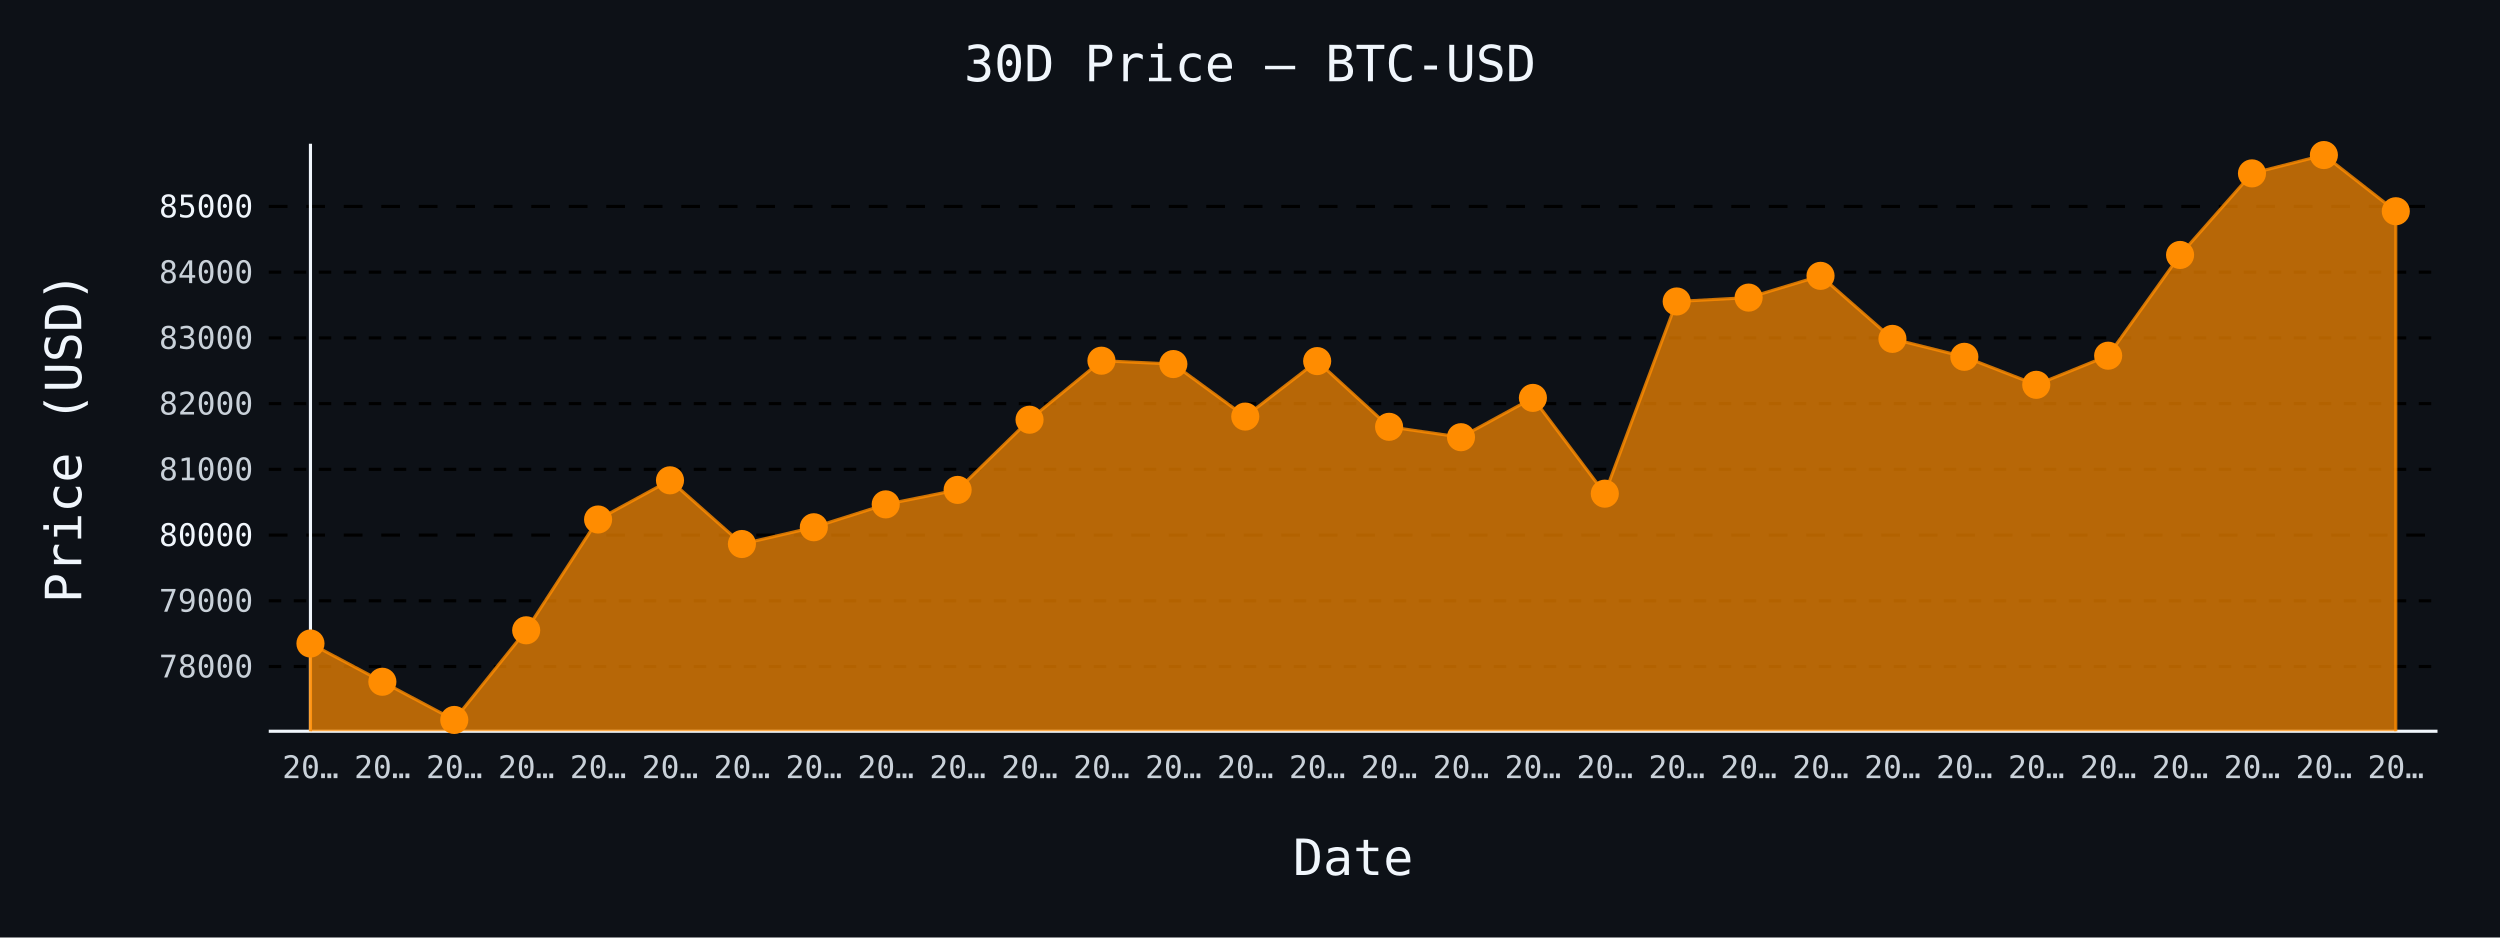
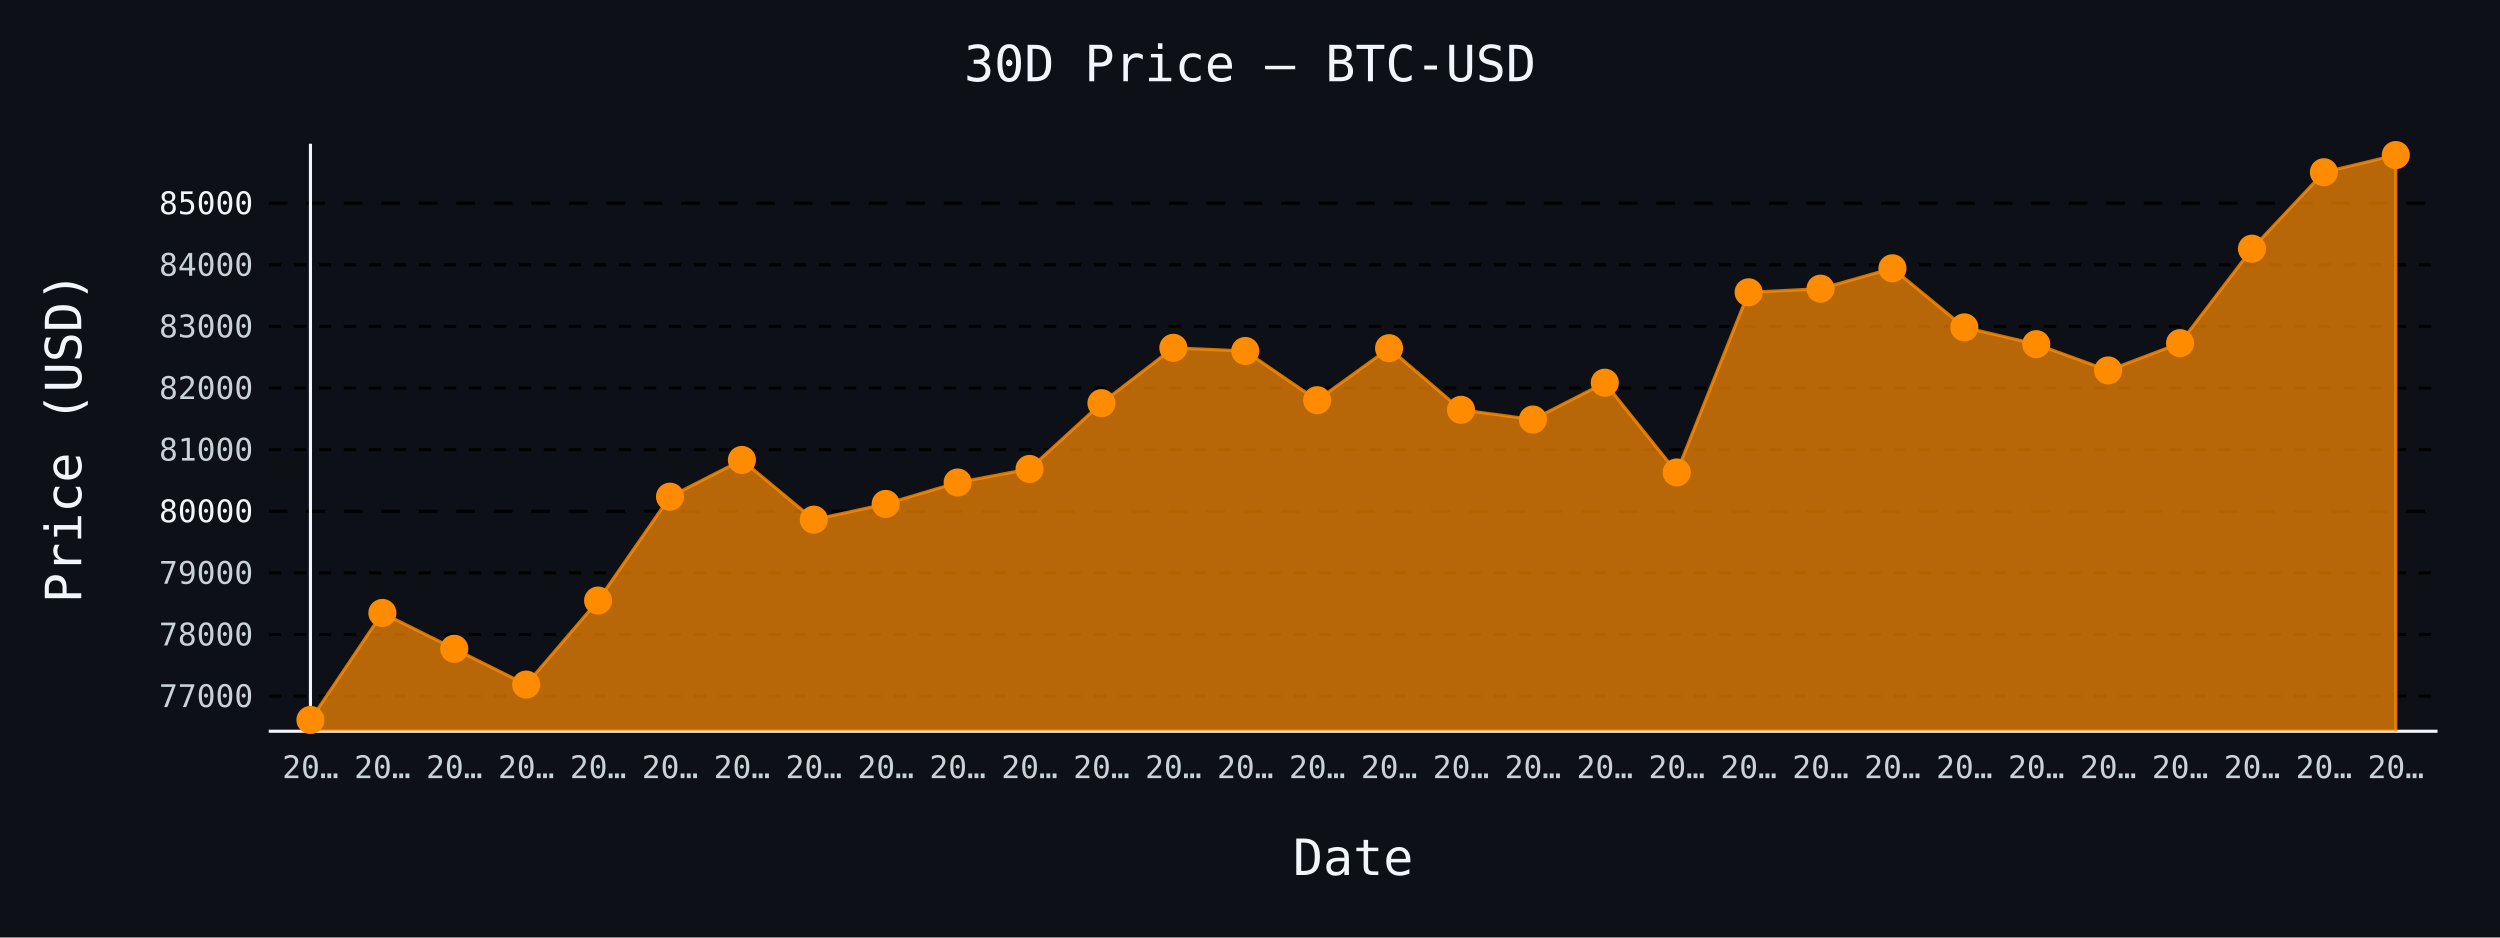
- <svg xmlns="http://www.w3.org/2000/svg" id="chart-db0eec6e-09c5-4c55-8cb5-14df83099eba" class="pygal-chart" viewBox="0 0 800 300">
+ <svg xmlns="http://www.w3.org/2000/svg" id="chart-7805fbda-dc6e-42ac-aedb-3db4d5afdf07" class="pygal-chart" viewBox="0 0 800 300">
  <defs>
-     <style type="text/css">#chart-db0eec6e-09c5-4c55-8cb5-14df83099eba{-webkit-user-select:none;-webkit-font-smoothing:antialiased;font-family:monospace}#chart-db0eec6e-09c5-4c55-8cb5-14df83099eba .title{font-family:monospace;font-size:16px}#chart-db0eec6e-09c5-4c55-8cb5-14df83099eba .legends .legend text{font-family:monospace;font-size:14px}#chart-db0eec6e-09c5-4c55-8cb5-14df83099eba .axis text{font-family:monospace;font-size:10px}#chart-db0eec6e-09c5-4c55-8cb5-14df83099eba .axis text.major{font-family:monospace;font-size:10px}#chart-db0eec6e-09c5-4c55-8cb5-14df83099eba .text-overlay text.value{font-family:monospace;font-size:16px}#chart-db0eec6e-09c5-4c55-8cb5-14df83099eba .text-overlay text.label{font-family:monospace;font-size:10px}#chart-db0eec6e-09c5-4c55-8cb5-14df83099eba .tooltip{font-family:monospace;font-size:14px}#chart-db0eec6e-09c5-4c55-8cb5-14df83099eba text.no_data{font-family:monospace;font-size:64px}
- #chart-db0eec6e-09c5-4c55-8cb5-14df83099eba{background-color:#0d1117}#chart-db0eec6e-09c5-4c55-8cb5-14df83099eba path,#chart-db0eec6e-09c5-4c55-8cb5-14df83099eba line,#chart-db0eec6e-09c5-4c55-8cb5-14df83099eba rect,#chart-db0eec6e-09c5-4c55-8cb5-14df83099eba circle{-webkit-transition:150ms;-moz-transition:150ms;transition:150ms}#chart-db0eec6e-09c5-4c55-8cb5-14df83099eba .graph &gt; .background{fill:#0d1117}#chart-db0eec6e-09c5-4c55-8cb5-14df83099eba .plot &gt; .background{fill:#0d1117}#chart-db0eec6e-09c5-4c55-8cb5-14df83099eba .graph{fill:#c9d1d9}#chart-db0eec6e-09c5-4c55-8cb5-14df83099eba text.no_data{fill:#f0f6fc}#chart-db0eec6e-09c5-4c55-8cb5-14df83099eba .title{fill:#f0f6fc}#chart-db0eec6e-09c5-4c55-8cb5-14df83099eba .legends .legend text{fill:#c9d1d9}#chart-db0eec6e-09c5-4c55-8cb5-14df83099eba .legends .legend:hover text{fill:#f0f6fc}#chart-db0eec6e-09c5-4c55-8cb5-14df83099eba .axis .line{stroke:#f0f6fc}#chart-db0eec6e-09c5-4c55-8cb5-14df83099eba .axis .guide.line{stroke:#8b949e}#chart-db0eec6e-09c5-4c55-8cb5-14df83099eba .axis .major.line{stroke:#c9d1d9}#chart-db0eec6e-09c5-4c55-8cb5-14df83099eba .axis text.major{fill:#f0f6fc}#chart-db0eec6e-09c5-4c55-8cb5-14df83099eba .axis.y .guides:hover .guide.line,#chart-db0eec6e-09c5-4c55-8cb5-14df83099eba .line-graph .axis.x .guides:hover .guide.line,#chart-db0eec6e-09c5-4c55-8cb5-14df83099eba .stackedline-graph .axis.x .guides:hover .guide.line,#chart-db0eec6e-09c5-4c55-8cb5-14df83099eba .xy-graph .axis.x .guides:hover .guide.line{stroke:#f0f6fc}#chart-db0eec6e-09c5-4c55-8cb5-14df83099eba .axis .guides:hover text{fill:#f0f6fc}#chart-db0eec6e-09c5-4c55-8cb5-14df83099eba .reactive{fill-opacity:.7;stroke-opacity:.8;stroke-width:1}#chart-db0eec6e-09c5-4c55-8cb5-14df83099eba .ci{stroke:#c9d1d9}#chart-db0eec6e-09c5-4c55-8cb5-14df83099eba .reactive.active,#chart-db0eec6e-09c5-4c55-8cb5-14df83099eba .active .reactive{fill-opacity:.8;stroke-opacity:.9;stroke-width:4}#chart-db0eec6e-09c5-4c55-8cb5-14df83099eba .ci .reactive.active{stroke-width:1.5}#chart-db0eec6e-09c5-4c55-8cb5-14df83099eba .series text{fill:#f0f6fc}#chart-db0eec6e-09c5-4c55-8cb5-14df83099eba .tooltip rect{fill:#0d1117;stroke:#f0f6fc;-webkit-transition:opacity 150ms;-moz-transition:opacity 150ms;transition:opacity 150ms}#chart-db0eec6e-09c5-4c55-8cb5-14df83099eba .tooltip .label{fill:#c9d1d9}#chart-db0eec6e-09c5-4c55-8cb5-14df83099eba .tooltip .label{fill:#c9d1d9}#chart-db0eec6e-09c5-4c55-8cb5-14df83099eba .tooltip .legend{font-size:.8em;fill:#8b949e}#chart-db0eec6e-09c5-4c55-8cb5-14df83099eba .tooltip .x_label{font-size:.6em;fill:#f0f6fc}#chart-db0eec6e-09c5-4c55-8cb5-14df83099eba .tooltip .xlink{font-size:.5em;text-decoration:underline}#chart-db0eec6e-09c5-4c55-8cb5-14df83099eba .tooltip .value{font-size:1.5em}#chart-db0eec6e-09c5-4c55-8cb5-14df83099eba .bound{font-size:.5em}#chart-db0eec6e-09c5-4c55-8cb5-14df83099eba .max-value{font-size:.75em;fill:#8b949e}#chart-db0eec6e-09c5-4c55-8cb5-14df83099eba .map-element{fill:#0d1117;stroke:#8b949e !important}#chart-db0eec6e-09c5-4c55-8cb5-14df83099eba .map-element .reactive{fill-opacity:inherit;stroke-opacity:inherit}#chart-db0eec6e-09c5-4c55-8cb5-14df83099eba .color-0,#chart-db0eec6e-09c5-4c55-8cb5-14df83099eba .color-0 a:visited{stroke:#ff8c00;fill:#ff8c00}#chart-db0eec6e-09c5-4c55-8cb5-14df83099eba .text-overlay .color-0 text{fill:black}
- #chart-db0eec6e-09c5-4c55-8cb5-14df83099eba text.no_data{text-anchor:middle}#chart-db0eec6e-09c5-4c55-8cb5-14df83099eba .guide.line{fill:none}#chart-db0eec6e-09c5-4c55-8cb5-14df83099eba .centered{text-anchor:middle}#chart-db0eec6e-09c5-4c55-8cb5-14df83099eba .title{text-anchor:middle}#chart-db0eec6e-09c5-4c55-8cb5-14df83099eba .legends .legend text{fill-opacity:1}#chart-db0eec6e-09c5-4c55-8cb5-14df83099eba .axis.x text{text-anchor:middle}#chart-db0eec6e-09c5-4c55-8cb5-14df83099eba .axis.x:not(.web) text[transform]{text-anchor:start}#chart-db0eec6e-09c5-4c55-8cb5-14df83099eba .axis.x:not(.web) text[transform].backwards{text-anchor:end}#chart-db0eec6e-09c5-4c55-8cb5-14df83099eba .axis.y text{text-anchor:end}#chart-db0eec6e-09c5-4c55-8cb5-14df83099eba .axis.y text[transform].backwards{text-anchor:start}#chart-db0eec6e-09c5-4c55-8cb5-14df83099eba .axis.y2 text{text-anchor:start}#chart-db0eec6e-09c5-4c55-8cb5-14df83099eba .axis.y2 text[transform].backwards{text-anchor:end}#chart-db0eec6e-09c5-4c55-8cb5-14df83099eba .axis .guide.line{stroke-dasharray:4,4;stroke:black}#chart-db0eec6e-09c5-4c55-8cb5-14df83099eba .axis .major.guide.line{stroke-dasharray:6,6;stroke:black}#chart-db0eec6e-09c5-4c55-8cb5-14df83099eba .horizontal .axis.y .guide.line,#chart-db0eec6e-09c5-4c55-8cb5-14df83099eba .horizontal .axis.y2 .guide.line,#chart-db0eec6e-09c5-4c55-8cb5-14df83099eba .vertical .axis.x .guide.line{opacity:0}#chart-db0eec6e-09c5-4c55-8cb5-14df83099eba .horizontal .axis.always_show .guide.line,#chart-db0eec6e-09c5-4c55-8cb5-14df83099eba .vertical .axis.always_show .guide.line{opacity:1 !important}#chart-db0eec6e-09c5-4c55-8cb5-14df83099eba .axis.y .guides:hover .guide.line,#chart-db0eec6e-09c5-4c55-8cb5-14df83099eba .axis.y2 .guides:hover .guide.line,#chart-db0eec6e-09c5-4c55-8cb5-14df83099eba .axis.x .guides:hover .guide.line{opacity:1}#chart-db0eec6e-09c5-4c55-8cb5-14df83099eba .axis .guides:hover text{opacity:1}#chart-db0eec6e-09c5-4c55-8cb5-14df83099eba .nofill{fill:none}#chart-db0eec6e-09c5-4c55-8cb5-14df83099eba .subtle-fill{fill-opacity:.2}#chart-db0eec6e-09c5-4c55-8cb5-14df83099eba .dot{stroke-width:1px;fill-opacity:1;stroke-opacity:1}#chart-db0eec6e-09c5-4c55-8cb5-14df83099eba .dot.active{stroke-width:5px}#chart-db0eec6e-09c5-4c55-8cb5-14df83099eba .dot.negative{fill:transparent}#chart-db0eec6e-09c5-4c55-8cb5-14df83099eba text,#chart-db0eec6e-09c5-4c55-8cb5-14df83099eba tspan{stroke:none !important}#chart-db0eec6e-09c5-4c55-8cb5-14df83099eba .series text.active{opacity:1}#chart-db0eec6e-09c5-4c55-8cb5-14df83099eba .tooltip rect{fill-opacity:.95;stroke-width:.5}#chart-db0eec6e-09c5-4c55-8cb5-14df83099eba .tooltip text{fill-opacity:1}#chart-db0eec6e-09c5-4c55-8cb5-14df83099eba .showable{visibility:hidden}#chart-db0eec6e-09c5-4c55-8cb5-14df83099eba .showable.shown{visibility:visible}#chart-db0eec6e-09c5-4c55-8cb5-14df83099eba .gauge-background{fill:rgba(229,229,229,1);stroke:none}#chart-db0eec6e-09c5-4c55-8cb5-14df83099eba .bg-lines{stroke:#0d1117;stroke-width:2px}</style>
+     <style type="text/css">#chart-7805fbda-dc6e-42ac-aedb-3db4d5afdf07{-webkit-user-select:none;-webkit-font-smoothing:antialiased;font-family:monospace}#chart-7805fbda-dc6e-42ac-aedb-3db4d5afdf07 .title{font-family:monospace;font-size:16px}#chart-7805fbda-dc6e-42ac-aedb-3db4d5afdf07 .legends .legend text{font-family:monospace;font-size:14px}#chart-7805fbda-dc6e-42ac-aedb-3db4d5afdf07 .axis text{font-family:monospace;font-size:10px}#chart-7805fbda-dc6e-42ac-aedb-3db4d5afdf07 .axis text.major{font-family:monospace;font-size:10px}#chart-7805fbda-dc6e-42ac-aedb-3db4d5afdf07 .text-overlay text.value{font-family:monospace;font-size:16px}#chart-7805fbda-dc6e-42ac-aedb-3db4d5afdf07 .text-overlay text.label{font-family:monospace;font-size:10px}#chart-7805fbda-dc6e-42ac-aedb-3db4d5afdf07 .tooltip{font-family:monospace;font-size:14px}#chart-7805fbda-dc6e-42ac-aedb-3db4d5afdf07 text.no_data{font-family:monospace;font-size:64px}
+ #chart-7805fbda-dc6e-42ac-aedb-3db4d5afdf07{background-color:#0d1117}#chart-7805fbda-dc6e-42ac-aedb-3db4d5afdf07 path,#chart-7805fbda-dc6e-42ac-aedb-3db4d5afdf07 line,#chart-7805fbda-dc6e-42ac-aedb-3db4d5afdf07 rect,#chart-7805fbda-dc6e-42ac-aedb-3db4d5afdf07 circle{-webkit-transition:150ms;-moz-transition:150ms;transition:150ms}#chart-7805fbda-dc6e-42ac-aedb-3db4d5afdf07 .graph &gt; .background{fill:#0d1117}#chart-7805fbda-dc6e-42ac-aedb-3db4d5afdf07 .plot &gt; .background{fill:#0d1117}#chart-7805fbda-dc6e-42ac-aedb-3db4d5afdf07 .graph{fill:#c9d1d9}#chart-7805fbda-dc6e-42ac-aedb-3db4d5afdf07 text.no_data{fill:#f0f6fc}#chart-7805fbda-dc6e-42ac-aedb-3db4d5afdf07 .title{fill:#f0f6fc}#chart-7805fbda-dc6e-42ac-aedb-3db4d5afdf07 .legends .legend text{fill:#c9d1d9}#chart-7805fbda-dc6e-42ac-aedb-3db4d5afdf07 .legends .legend:hover text{fill:#f0f6fc}#chart-7805fbda-dc6e-42ac-aedb-3db4d5afdf07 .axis .line{stroke:#f0f6fc}#chart-7805fbda-dc6e-42ac-aedb-3db4d5afdf07 .axis .guide.line{stroke:#8b949e}#chart-7805fbda-dc6e-42ac-aedb-3db4d5afdf07 .axis .major.line{stroke:#c9d1d9}#chart-7805fbda-dc6e-42ac-aedb-3db4d5afdf07 .axis text.major{fill:#f0f6fc}#chart-7805fbda-dc6e-42ac-aedb-3db4d5afdf07 .axis.y .guides:hover .guide.line,#chart-7805fbda-dc6e-42ac-aedb-3db4d5afdf07 .line-graph .axis.x .guides:hover .guide.line,#chart-7805fbda-dc6e-42ac-aedb-3db4d5afdf07 .stackedline-graph .axis.x .guides:hover .guide.line,#chart-7805fbda-dc6e-42ac-aedb-3db4d5afdf07 .xy-graph .axis.x .guides:hover .guide.line{stroke:#f0f6fc}#chart-7805fbda-dc6e-42ac-aedb-3db4d5afdf07 .axis .guides:hover text{fill:#f0f6fc}#chart-7805fbda-dc6e-42ac-aedb-3db4d5afdf07 .reactive{fill-opacity:.7;stroke-opacity:.8;stroke-width:1}#chart-7805fbda-dc6e-42ac-aedb-3db4d5afdf07 .ci{stroke:#c9d1d9}#chart-7805fbda-dc6e-42ac-aedb-3db4d5afdf07 .reactive.active,#chart-7805fbda-dc6e-42ac-aedb-3db4d5afdf07 .active .reactive{fill-opacity:.8;stroke-opacity:.9;stroke-width:4}#chart-7805fbda-dc6e-42ac-aedb-3db4d5afdf07 .ci .reactive.active{stroke-width:1.5}#chart-7805fbda-dc6e-42ac-aedb-3db4d5afdf07 .series text{fill:#f0f6fc}#chart-7805fbda-dc6e-42ac-aedb-3db4d5afdf07 .tooltip rect{fill:#0d1117;stroke:#f0f6fc;-webkit-transition:opacity 150ms;-moz-transition:opacity 150ms;transition:opacity 150ms}#chart-7805fbda-dc6e-42ac-aedb-3db4d5afdf07 .tooltip .label{fill:#c9d1d9}#chart-7805fbda-dc6e-42ac-aedb-3db4d5afdf07 .tooltip .label{fill:#c9d1d9}#chart-7805fbda-dc6e-42ac-aedb-3db4d5afdf07 .tooltip .legend{font-size:.8em;fill:#8b949e}#chart-7805fbda-dc6e-42ac-aedb-3db4d5afdf07 .tooltip .x_label{font-size:.6em;fill:#f0f6fc}#chart-7805fbda-dc6e-42ac-aedb-3db4d5afdf07 .tooltip .xlink{font-size:.5em;text-decoration:underline}#chart-7805fbda-dc6e-42ac-aedb-3db4d5afdf07 .tooltip .value{font-size:1.5em}#chart-7805fbda-dc6e-42ac-aedb-3db4d5afdf07 .bound{font-size:.5em}#chart-7805fbda-dc6e-42ac-aedb-3db4d5afdf07 .max-value{font-size:.75em;fill:#8b949e}#chart-7805fbda-dc6e-42ac-aedb-3db4d5afdf07 .map-element{fill:#0d1117;stroke:#8b949e !important}#chart-7805fbda-dc6e-42ac-aedb-3db4d5afdf07 .map-element .reactive{fill-opacity:inherit;stroke-opacity:inherit}#chart-7805fbda-dc6e-42ac-aedb-3db4d5afdf07 .color-0,#chart-7805fbda-dc6e-42ac-aedb-3db4d5afdf07 .color-0 a:visited{stroke:#ff8c00;fill:#ff8c00}#chart-7805fbda-dc6e-42ac-aedb-3db4d5afdf07 .text-overlay .color-0 text{fill:black}
+ #chart-7805fbda-dc6e-42ac-aedb-3db4d5afdf07 text.no_data{text-anchor:middle}#chart-7805fbda-dc6e-42ac-aedb-3db4d5afdf07 .guide.line{fill:none}#chart-7805fbda-dc6e-42ac-aedb-3db4d5afdf07 .centered{text-anchor:middle}#chart-7805fbda-dc6e-42ac-aedb-3db4d5afdf07 .title{text-anchor:middle}#chart-7805fbda-dc6e-42ac-aedb-3db4d5afdf07 .legends .legend text{fill-opacity:1}#chart-7805fbda-dc6e-42ac-aedb-3db4d5afdf07 .axis.x text{text-anchor:middle}#chart-7805fbda-dc6e-42ac-aedb-3db4d5afdf07 .axis.x:not(.web) text[transform]{text-anchor:start}#chart-7805fbda-dc6e-42ac-aedb-3db4d5afdf07 .axis.x:not(.web) text[transform].backwards{text-anchor:end}#chart-7805fbda-dc6e-42ac-aedb-3db4d5afdf07 .axis.y text{text-anchor:end}#chart-7805fbda-dc6e-42ac-aedb-3db4d5afdf07 .axis.y text[transform].backwards{text-anchor:start}#chart-7805fbda-dc6e-42ac-aedb-3db4d5afdf07 .axis.y2 text{text-anchor:start}#chart-7805fbda-dc6e-42ac-aedb-3db4d5afdf07 .axis.y2 text[transform].backwards{text-anchor:end}#chart-7805fbda-dc6e-42ac-aedb-3db4d5afdf07 .axis .guide.line{stroke-dasharray:4,4;stroke:black}#chart-7805fbda-dc6e-42ac-aedb-3db4d5afdf07 .axis .major.guide.line{stroke-dasharray:6,6;stroke:black}#chart-7805fbda-dc6e-42ac-aedb-3db4d5afdf07 .horizontal .axis.y .guide.line,#chart-7805fbda-dc6e-42ac-aedb-3db4d5afdf07 .horizontal .axis.y2 .guide.line,#chart-7805fbda-dc6e-42ac-aedb-3db4d5afdf07 .vertical .axis.x .guide.line{opacity:0}#chart-7805fbda-dc6e-42ac-aedb-3db4d5afdf07 .horizontal .axis.always_show .guide.line,#chart-7805fbda-dc6e-42ac-aedb-3db4d5afdf07 .vertical .axis.always_show .guide.line{opacity:1 !important}#chart-7805fbda-dc6e-42ac-aedb-3db4d5afdf07 .axis.y .guides:hover .guide.line,#chart-7805fbda-dc6e-42ac-aedb-3db4d5afdf07 .axis.y2 .guides:hover .guide.line,#chart-7805fbda-dc6e-42ac-aedb-3db4d5afdf07 .axis.x .guides:hover .guide.line{opacity:1}#chart-7805fbda-dc6e-42ac-aedb-3db4d5afdf07 .axis .guides:hover text{opacity:1}#chart-7805fbda-dc6e-42ac-aedb-3db4d5afdf07 .nofill{fill:none}#chart-7805fbda-dc6e-42ac-aedb-3db4d5afdf07 .subtle-fill{fill-opacity:.2}#chart-7805fbda-dc6e-42ac-aedb-3db4d5afdf07 .dot{stroke-width:1px;fill-opacity:1;stroke-opacity:1}#chart-7805fbda-dc6e-42ac-aedb-3db4d5afdf07 .dot.active{stroke-width:5px}#chart-7805fbda-dc6e-42ac-aedb-3db4d5afdf07 .dot.negative{fill:transparent}#chart-7805fbda-dc6e-42ac-aedb-3db4d5afdf07 text,#chart-7805fbda-dc6e-42ac-aedb-3db4d5afdf07 tspan{stroke:none !important}#chart-7805fbda-dc6e-42ac-aedb-3db4d5afdf07 .series text.active{opacity:1}#chart-7805fbda-dc6e-42ac-aedb-3db4d5afdf07 .tooltip rect{fill-opacity:.95;stroke-width:.5}#chart-7805fbda-dc6e-42ac-aedb-3db4d5afdf07 .tooltip text{fill-opacity:1}#chart-7805fbda-dc6e-42ac-aedb-3db4d5afdf07 .showable{visibility:hidden}#chart-7805fbda-dc6e-42ac-aedb-3db4d5afdf07 .showable.shown{visibility:visible}#chart-7805fbda-dc6e-42ac-aedb-3db4d5afdf07 .gauge-background{fill:rgba(229,229,229,1);stroke:none}#chart-7805fbda-dc6e-42ac-aedb-3db4d5afdf07 .bg-lines{stroke:#0d1117;stroke-width:2px}</style>
  </defs>
  <g class="graph line-graph vertical">
    <rect x="0" y="0" width="800" height="300" class="background" />
    <g transform="translate(86, 46)" class="plot">
      <rect x="0" y="0" width="694.0" height="188" class="background" />
      <g class="axis y always_show">
        <path d="M0 188 h694" class="line" />
        <g class="guides">
-           <path d="M0 167.286 h694" class="guide line" />
-           <text x="-5" y="170.786" class="">78000</text>
-         </g>
-         <g class="guides">
-           <path d="M0 146.254 h694" class="guide line" />
-           <text x="-5" y="149.754" class="">79000</text>
-         </g>
-         <g class="guides">
-           <path d="M0 125.222 h694" class="major guide line" />
-           <text x="-5" y="128.722" class="major">80000</text>
-         </g>
-         <g class="guides">
-           <path d="M0 104.19 h694" class="guide line" />
-           <text x="-5" y="107.69" class="">81000</text>
-         </g>
-         <g class="guides">
-           <path d="M0 83.158 h694" class="guide line" />
-           <text x="-5" y="86.658" class="">82000</text>
-         </g>
-         <g class="guides">
-           <path d="M0 62.126 h694" class="guide line" />
-           <text x="-5" y="65.626" class="">83000</text>
-         </g>
-         <g class="guides">
-           <path d="M0 41.094 h694" class="guide line" />
-           <text x="-5" y="44.594" class="">84000</text>
-         </g>
-         <g class="guides">
-           <path d="M0 20.062 h694" class="major guide line" />
-           <text x="-5" y="23.562" class="major">85000</text>
+           <path d="M0 176.755 h694" class="guide line" />
+           <text x="-5" y="180.255" class="">77000</text>
+         </g>
+         <g class="guides">
+           <path d="M0 157.04 h694" class="guide line" />
+           <text x="-5" y="160.54" class="">78000</text>
+         </g>
+         <g class="guides">
+           <path d="M0 137.324 h694" class="guide line" />
+           <text x="-5" y="140.824" class="">79000</text>
+         </g>
+         <g class="guides">
+           <path d="M0 117.609 h694" class="major guide line" />
+           <text x="-5" y="121.109" class="major">80000</text>
+         </g>
+         <g class="guides">
+           <path d="M0 97.894 h694" class="guide line" />
+           <text x="-5" y="101.394" class="">81000</text>
+         </g>
+         <g class="guides">
+           <path d="M0 78.179 h694" class="guide line" />
+           <text x="-5" y="81.679" class="">82000</text>
+         </g>
+         <g class="guides">
+           <path d="M0 58.463 h694" class="guide line" />
+           <text x="-5" y="61.963" class="">83000</text>
+         </g>
+         <g class="guides">
+           <path d="M0 38.748 h694" class="guide line" />
+           <text x="-5" y="42.248" class="">84000</text>
+         </g>
+         <g class="guides">
+           <path d="M0 19.033 h694" class="major guide line" />
+           <text x="-5" y="22.533" class="major">85000</text>
        </g>
      </g>
      <g class="axis x">
        <g class="guides">
          <path d="M13.346 0 v188" class="line" />
          <text x="13.346" y="203.0" class="">20…</text>
        </g>
        <g class="guides">
          <path d="M36.357 0 v188" class="guide line" />
          <text x="36.357" y="203.0" class="">20…</text>
        </g>
        <g class="guides">
          <path d="M59.367 0 v188" class="guide line" />
          <text x="59.367" y="203.0" class="">20…</text>
        </g>
        <g class="guides">
          <path d="M82.378 0 v188" class="guide line" />
          <text x="82.378" y="203.0" class="">20…</text>
        </g>
        <g class="guides">
          <path d="M105.389 0 v188" class="guide line" />
          <text x="105.389" y="203.0" class="">20…</text>
        </g>
        <g class="guides">
          <path d="M128.399 0 v188" class="guide line" />
          <text x="128.399" y="203.0" class="">20…</text>
        </g>
        <g class="guides">
          <path d="M151.41 0 v188" class="guide line" />
          <text x="151.41" y="203.0" class="">20…</text>
        </g>
        <g class="guides">
          <path d="M174.42 0 v188" class="guide line" />
          <text x="174.42" y="203.0" class="">20…</text>
        </g>
        <g class="guides">
          <path d="M197.431 0 v188" class="guide line" />
          <text x="197.431" y="203.0" class="">20…</text>
        </g>
        <g class="guides">
          <path d="M220.442 0 v188" class="guide line" />
          <text x="220.442" y="203.0" class="">20…</text>
        </g>
        <g class="guides">
          <path d="M243.452 0 v188" class="guide line" />
          <text x="243.452" y="203.0" class="">20…</text>
        </g>
        <g class="guides">
          <path d="M266.463 0 v188" class="guide line" />
          <text x="266.463" y="203.0" class="">20…</text>
        </g>
        <g class="guides">
          <path d="M289.473 0 v188" class="guide line" />
          <text x="289.473" y="203.0" class="">20…</text>
        </g>
        <g class="guides">
          <path d="M312.484 0 v188" class="guide line" />
          <text x="312.484" y="203.0" class="">20…</text>
        </g>
        <g class="guides">
          <path d="M335.495 0 v188" class="guide line" />
          <text x="335.495" y="203.0" class="">20…</text>
        </g>
        <g class="guides">
          <path d="M358.505 0 v188" class="guide line" />
          <text x="358.505" y="203.0" class="">20…</text>
        </g>
        <g class="guides">
          <path d="M381.516 0 v188" class="guide line" />
          <text x="381.516" y="203.0" class="">20…</text>
        </g>
        <g class="guides">
          <path d="M404.527 0 v188" class="guide line" />
          <text x="404.527" y="203.0" class="">20…</text>
        </g>
        <g class="guides">
          <path d="M427.537 0 v188" class="guide line" />
          <text x="427.537" y="203.0" class="">20…</text>
        </g>
        <g class="guides">
          <path d="M450.548 0 v188" class="guide line" />
          <text x="450.548" y="203.0" class="">20…</text>
        </g>
        <g class="guides">
          <path d="M473.558 0 v188" class="guide line" />
          <text x="473.558" y="203.0" class="">20…</text>
        </g>
        <g class="guides">
          <path d="M496.569 0 v188" class="guide line" />
          <text x="496.569" y="203.0" class="">20…</text>
        </g>
        <g class="guides">
          <path d="M519.58 0 v188" class="guide line" />
          <text x="519.58" y="203.0" class="">20…</text>
        </g>
        <g class="guides">
          <path d="M542.59 0 v188" class="guide line" />
          <text x="542.59" y="203.0" class="">20…</text>
        </g>
        <g class="guides">
          <path d="M565.601 0 v188" class="guide line" />
          <text x="565.601" y="203.0" class="">20…</text>
        </g>
        <g class="guides">
          <path d="M588.611 0 v188" class="guide line" />
          <text x="588.611" y="203.0" class="">20…</text>
        </g>
        <g class="guides">
          <path d="M611.622 0 v188" class="guide line" />
          <text x="611.622" y="203.0" class="">20…</text>
        </g>
        <g class="guides">
          <path d="M634.633 0 v188" class="guide line" />
          <text x="634.633" y="203.0" class="">20…</text>
        </g>
        <g class="guides">
          <path d="M657.643 0 v188" class="guide line" />
          <text x="657.643" y="203.0" class="">20…</text>
        </g>
        <g class="guides">
          <path d="M680.654 0 v188" class="guide line" />
          <text x="680.654" y="203.0" class="">20…</text>
        </g>
      </g>
      <g class="series serie-0 color-0">
-         <path d="M13.346 188 L13.346 159.925 36.357 172.165 59.367 184.385 82.378 155.697 105.389 120.237 128.399 107.702 151.41 128.082 174.42 122.719 197.431 115.4 220.442 110.773 243.452 88.311 266.463 69.424 289.473 70.497 312.484 87.301 335.495 69.55 358.505 90.582 381.516 93.905 404.527 81.328 427.537 111.972 450.548 50.474 473.558 49.234 496.569 42.272 519.58 62.442 542.59 68.183 565.601 77.143 588.611 67.826 611.622 35.584 634.633 9.483 657.643 3.615 680.654 21.598 680.654 188" class="line reactive" />
+         <path d="M13.346 188 L13.346 184.385 36.357 150.139 59.367 161.613 82.378 173.068 105.389 146.176 128.399 112.937 151.41 101.186 174.42 120.29 197.431 115.263 220.442 108.402 243.452 104.065 266.463 83.009 289.473 65.304 312.484 66.31 335.495 82.062 358.505 65.423 381.516 85.138 404.527 88.253 427.537 76.463 450.548 105.188 473.558 47.541 496.569 46.378 519.58 39.852 542.59 58.759 565.601 64.141 588.611 72.54 611.622 63.806 634.633 33.583 657.643 9.116 680.654 3.615 680.654 188" class="line reactive" />
      </g>
    </g>
    <g class="titles">
      <text x="400.0" y="26" class="title plot_title">30D Price — BTC-USD</text>
      <text x="433.0" y="280" class="title">Date</text>
      <text x="0" y="166.0" class="title" transform="rotate(-90 0 140)">Price (USD)</text>
    </g>
    <g transform="translate(86, 46)" class="plot overlay">
      <g class="series serie-0 color-0">
        <g class="dots">
-           <circle cx="13.346" cy="159.925" r="4" class="dot reactive tooltip-trigger" />
-         </g>
-         <g class="dots">
-           <circle cx="36.357" cy="172.165" r="4" class="dot reactive tooltip-trigger" />
-         </g>
-         <g class="dots">
-           <circle cx="59.367" cy="184.385" r="4" class="dot reactive tooltip-trigger" />
-         </g>
-         <g class="dots">
-           <circle cx="82.378" cy="155.697" r="4" class="dot reactive tooltip-trigger" />
-         </g>
-         <g class="dots">
-           <circle cx="105.389" cy="120.237" r="4" class="dot reactive tooltip-trigger" />
-         </g>
-         <g class="dots">
-           <circle cx="128.399" cy="107.702" r="4" class="dot reactive tooltip-trigger" />
-         </g>
-         <g class="dots">
-           <circle cx="151.41" cy="128.082" r="4" class="dot reactive tooltip-trigger" />
-         </g>
-         <g class="dots">
-           <circle cx="174.42" cy="122.719" r="4" class="dot reactive tooltip-trigger" />
-         </g>
-         <g class="dots">
-           <circle cx="197.431" cy="115.4" r="4" class="dot reactive tooltip-trigger" />
-         </g>
-         <g class="dots">
-           <circle cx="220.442" cy="110.773" r="4" class="dot reactive tooltip-trigger" />
-         </g>
-         <g class="dots">
-           <circle cx="243.452" cy="88.311" r="4" class="dot reactive tooltip-trigger" />
-         </g>
-         <g class="dots">
-           <circle cx="266.463" cy="69.424" r="4" class="dot reactive tooltip-trigger" />
-         </g>
-         <g class="dots">
-           <circle cx="289.473" cy="70.497" r="4" class="dot reactive tooltip-trigger" />
-         </g>
-         <g class="dots">
-           <circle cx="312.484" cy="87.301" r="4" class="dot reactive tooltip-trigger" />
-         </g>
-         <g class="dots">
-           <circle cx="335.495" cy="69.55" r="4" class="dot reactive tooltip-trigger" />
-         </g>
-         <g class="dots">
-           <circle cx="358.505" cy="90.582" r="4" class="dot reactive tooltip-trigger" />
-         </g>
-         <g class="dots">
-           <circle cx="381.516" cy="93.905" r="4" class="dot reactive tooltip-trigger" />
-         </g>
-         <g class="dots">
-           <circle cx="404.527" cy="81.328" r="4" class="dot reactive tooltip-trigger" />
-         </g>
-         <g class="dots">
-           <circle cx="427.537" cy="111.972" r="4" class="dot reactive tooltip-trigger" />
-         </g>
-         <g class="dots">
-           <circle cx="450.548" cy="50.474" r="4" class="dot reactive tooltip-trigger" />
-         </g>
-         <g class="dots">
-           <circle cx="473.558" cy="49.234" r="4" class="dot reactive tooltip-trigger" />
-         </g>
-         <g class="dots">
-           <circle cx="496.569" cy="42.272" r="4" class="dot reactive tooltip-trigger" />
-         </g>
-         <g class="dots">
-           <circle cx="519.58" cy="62.442" r="4" class="dot reactive tooltip-trigger" />
-         </g>
-         <g class="dots">
-           <circle cx="542.59" cy="68.183" r="4" class="dot reactive tooltip-trigger" />
-         </g>
-         <g class="dots">
-           <circle cx="565.601" cy="77.143" r="4" class="dot reactive tooltip-trigger" />
-         </g>
-         <g class="dots">
-           <circle cx="588.611" cy="67.826" r="4" class="dot reactive tooltip-trigger" />
-         </g>
-         <g class="dots">
-           <circle cx="611.622" cy="35.584" r="4" class="dot reactive tooltip-trigger" />
-         </g>
-         <g class="dots">
-           <circle cx="634.633" cy="9.483" r="4" class="dot reactive tooltip-trigger" />
-         </g>
-         <g class="dots">
-           <circle cx="657.643" cy="3.615" r="4" class="dot reactive tooltip-trigger" />
-         </g>
-         <g class="dots">
-           <circle cx="680.654" cy="21.598" r="4" class="dot reactive tooltip-trigger" />
+           <circle cx="13.346" cy="184.385" r="4" class="dot reactive tooltip-trigger" />
+         </g>
+         <g class="dots">
+           <circle cx="36.357" cy="150.139" r="4" class="dot reactive tooltip-trigger" />
+         </g>
+         <g class="dots">
+           <circle cx="59.367" cy="161.613" r="4" class="dot reactive tooltip-trigger" />
+         </g>
+         <g class="dots">
+           <circle cx="82.378" cy="173.068" r="4" class="dot reactive tooltip-trigger" />
+         </g>
+         <g class="dots">
+           <circle cx="105.389" cy="146.176" r="4" class="dot reactive tooltip-trigger" />
+         </g>
+         <g class="dots">
+           <circle cx="128.399" cy="112.937" r="4" class="dot reactive tooltip-trigger" />
+         </g>
+         <g class="dots">
+           <circle cx="151.41" cy="101.186" r="4" class="dot reactive tooltip-trigger" />
+         </g>
+         <g class="dots">
+           <circle cx="174.42" cy="120.29" r="4" class="dot reactive tooltip-trigger" />
+         </g>
+         <g class="dots">
+           <circle cx="197.431" cy="115.263" r="4" class="dot reactive tooltip-trigger" />
+         </g>
+         <g class="dots">
+           <circle cx="220.442" cy="108.402" r="4" class="dot reactive tooltip-trigger" />
+         </g>
+         <g class="dots">
+           <circle cx="243.452" cy="104.065" r="4" class="dot reactive tooltip-trigger" />
+         </g>
+         <g class="dots">
+           <circle cx="266.463" cy="83.009" r="4" class="dot reactive tooltip-trigger" />
+         </g>
+         <g class="dots">
+           <circle cx="289.473" cy="65.304" r="4" class="dot reactive tooltip-trigger" />
+         </g>
+         <g class="dots">
+           <circle cx="312.484" cy="66.31" r="4" class="dot reactive tooltip-trigger" />
+         </g>
+         <g class="dots">
+           <circle cx="335.495" cy="82.062" r="4" class="dot reactive tooltip-trigger" />
+         </g>
+         <g class="dots">
+           <circle cx="358.505" cy="65.423" r="4" class="dot reactive tooltip-trigger" />
+         </g>
+         <g class="dots">
+           <circle cx="381.516" cy="85.138" r="4" class="dot reactive tooltip-trigger" />
+         </g>
+         <g class="dots">
+           <circle cx="404.527" cy="88.253" r="4" class="dot reactive tooltip-trigger" />
+         </g>
+         <g class="dots">
+           <circle cx="427.537" cy="76.463" r="4" class="dot reactive tooltip-trigger" />
+         </g>
+         <g class="dots">
+           <circle cx="450.548" cy="105.188" r="4" class="dot reactive tooltip-trigger" />
+         </g>
+         <g class="dots">
+           <circle cx="473.558" cy="47.541" r="4" class="dot reactive tooltip-trigger" />
+         </g>
+         <g class="dots">
+           <circle cx="496.569" cy="46.378" r="4" class="dot reactive tooltip-trigger" />
+         </g>
+         <g class="dots">
+           <circle cx="519.58" cy="39.852" r="4" class="dot reactive tooltip-trigger" />
+         </g>
+         <g class="dots">
+           <circle cx="542.59" cy="58.759" r="4" class="dot reactive tooltip-trigger" />
+         </g>
+         <g class="dots">
+           <circle cx="565.601" cy="64.141" r="4" class="dot reactive tooltip-trigger" />
+         </g>
+         <g class="dots">
+           <circle cx="588.611" cy="72.54" r="4" class="dot reactive tooltip-trigger" />
+         </g>
+         <g class="dots">
+           <circle cx="611.622" cy="63.806" r="4" class="dot reactive tooltip-trigger" />
+         </g>
+         <g class="dots">
+           <circle cx="634.633" cy="33.583" r="4" class="dot reactive tooltip-trigger" />
+         </g>
+         <g class="dots">
+           <circle cx="657.643" cy="9.116" r="4" class="dot reactive tooltip-trigger" />
+         </g>
+         <g class="dots">
+           <circle cx="680.654" cy="3.615" r="4" class="dot reactive tooltip-trigger" />
        </g>
      </g>
    </g>
    <g transform="translate(86, 46)" class="plot text-overlay">
      <g class="series serie-0 color-0" />
    </g>
    <g transform="translate(86, 46)" class="plot tooltip-overlay">
      <g transform="translate(0 0)" style="opacity: 0" class="tooltip">
        <rect rx="0" ry="0" width="0" height="0" class="tooltip-box" />
        <g class="text" />
      </g>
    </g>
  </g>
</svg>
